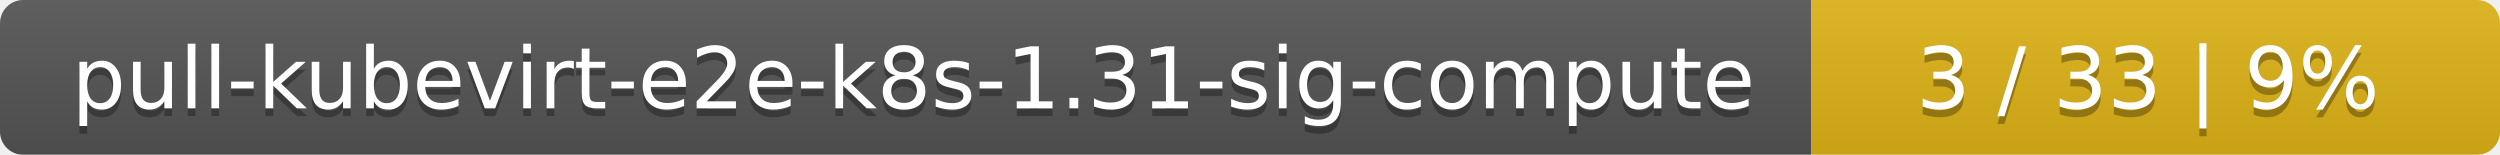
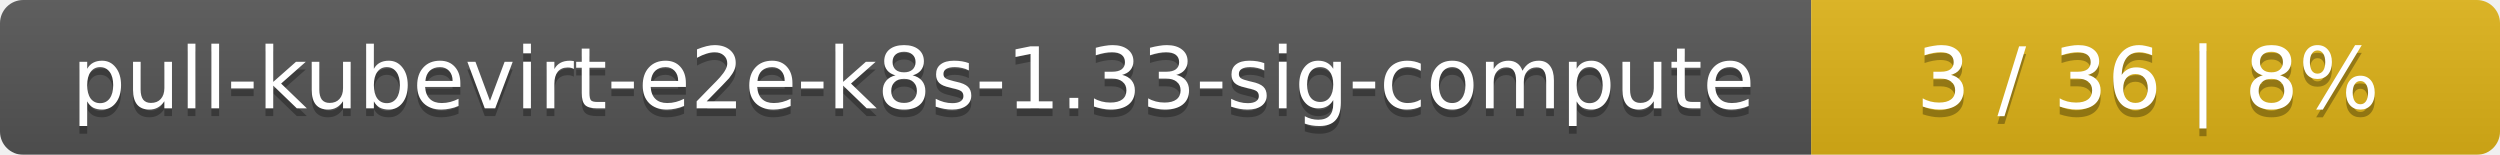
<svg xmlns="http://www.w3.org/2000/svg" width="323" height="20">
  <linearGradient id="smooth" x2="0" y2="100%">
    <stop offset="0" stop-color="#bbb" stop-opacity=".1" />
    <stop offset="1" stop-opacity=".1" />
  </linearGradient>
  <mask id="round">
    <rect width="323" height="20" rx="3" fill="#fff" />
  </mask>
  <g mask="url(#round)">
    <rect width="234" height="20" fill="#555" />
    <rect x="234" width="89" height="20" fill="#dfb317" />
    <rect width="323" height="20" fill="url(#smooth)" />
  </g>
  <g fill="#fff" text-anchor="middle" font-family="DejaVu Sans,Verdana,Geneva,sans-serif" font-size="11">
-     <text x="118" y="15" fill="#010101" fill-opacity=".3">pull-kubevirt-e2e-k8s-1.31-sig-compute</text>
-     <text x="118" y="14">pull-kubevirt-e2e-k8s-1.31-sig-compute</text>
-     <text x="277.5" y="15" fill="#010101" fill-opacity=".3">3 / 33    |    9%</text>
-     <text x="277.5" y="14">3 / 33    |    9%</text>
+     <text x="118" y="15" fill="#010101" fill-opacity=".3">pull-kubevirt-e2e-k8s-1.33-sig-compute</text>
+     <text x="118" y="14">pull-kubevirt-e2e-k8s-1.33-sig-compute</text>
+     <text x="277.5" y="15" fill="#010101" fill-opacity=".3">3 / 36    |    8%</text>
+     <text x="277.5" y="14">3 / 36    |    8%</text>
  </g>
</svg>
